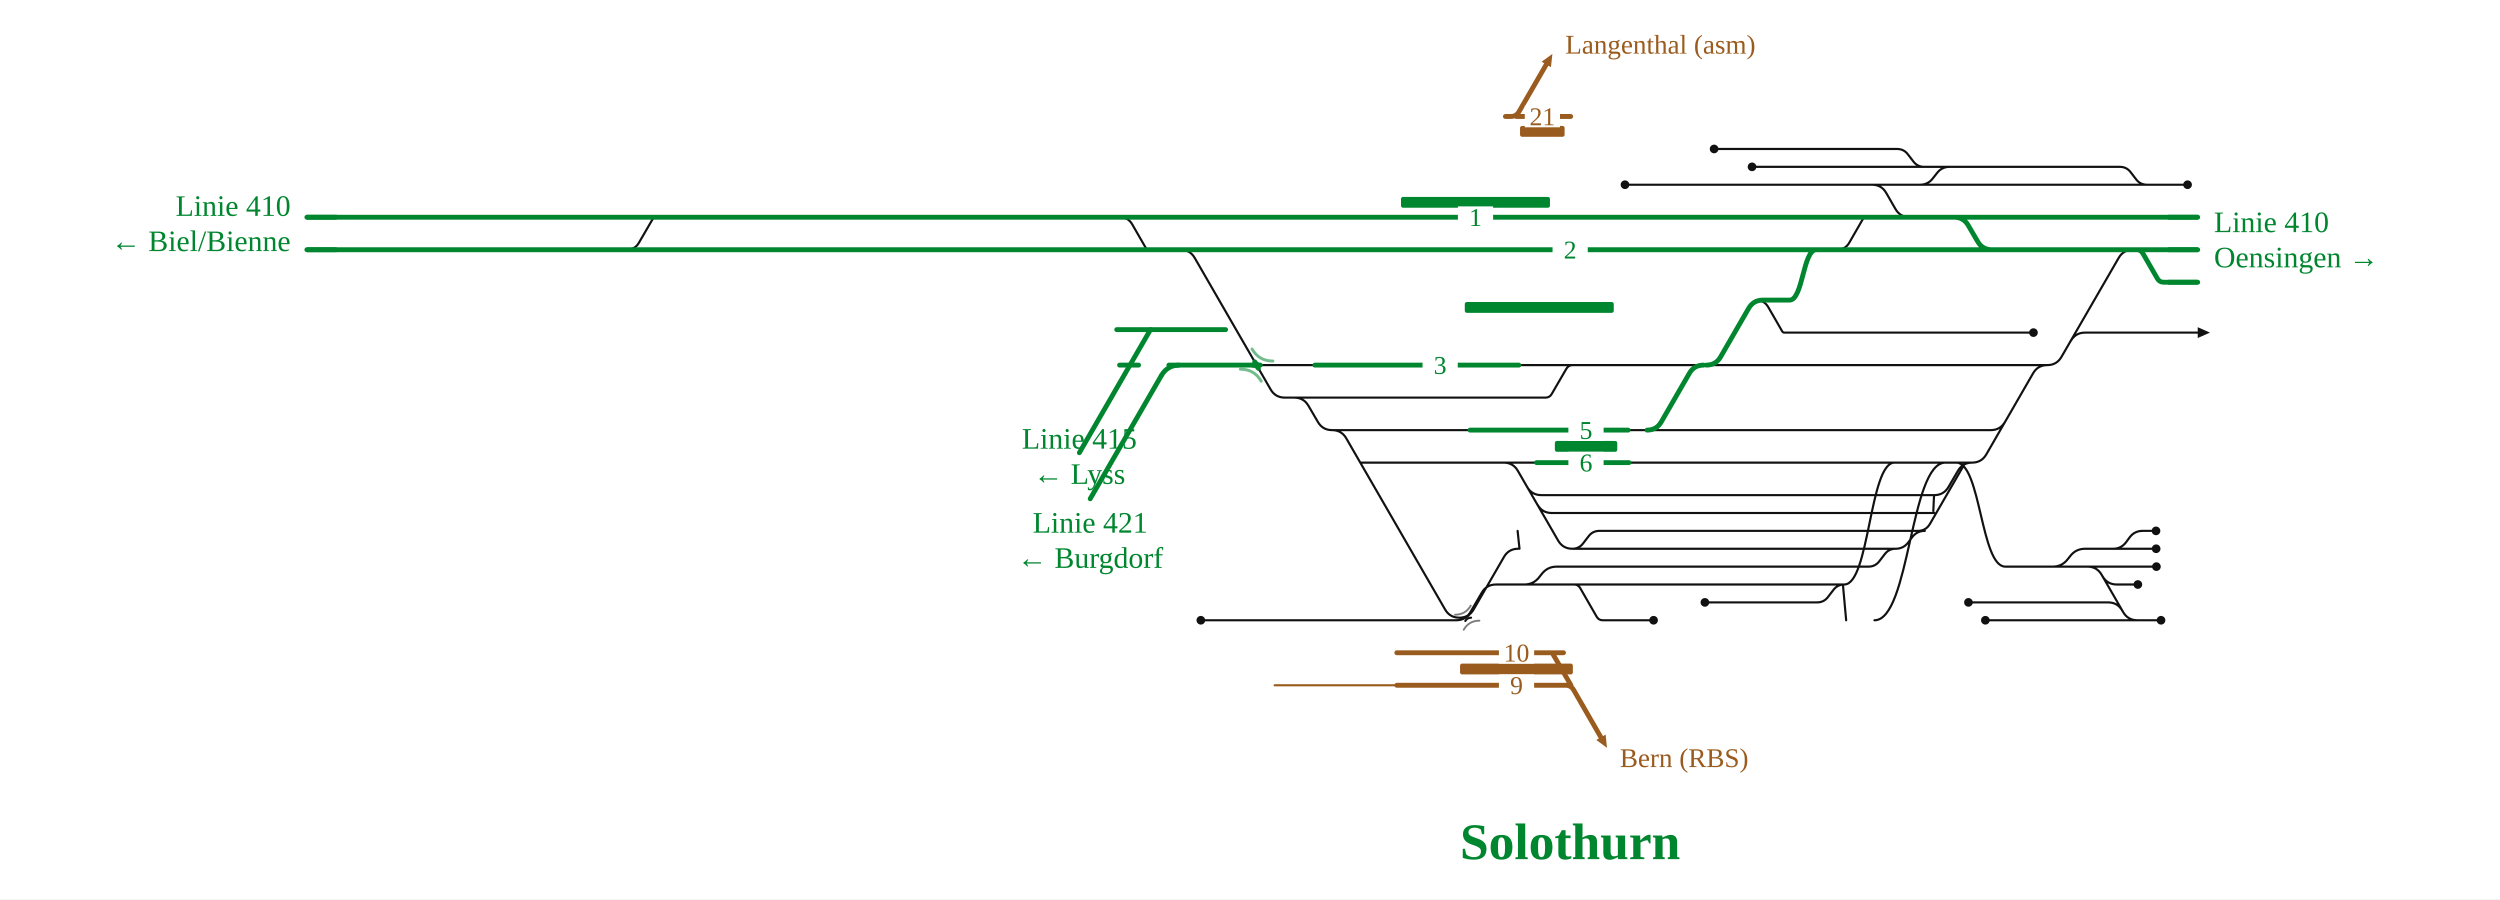
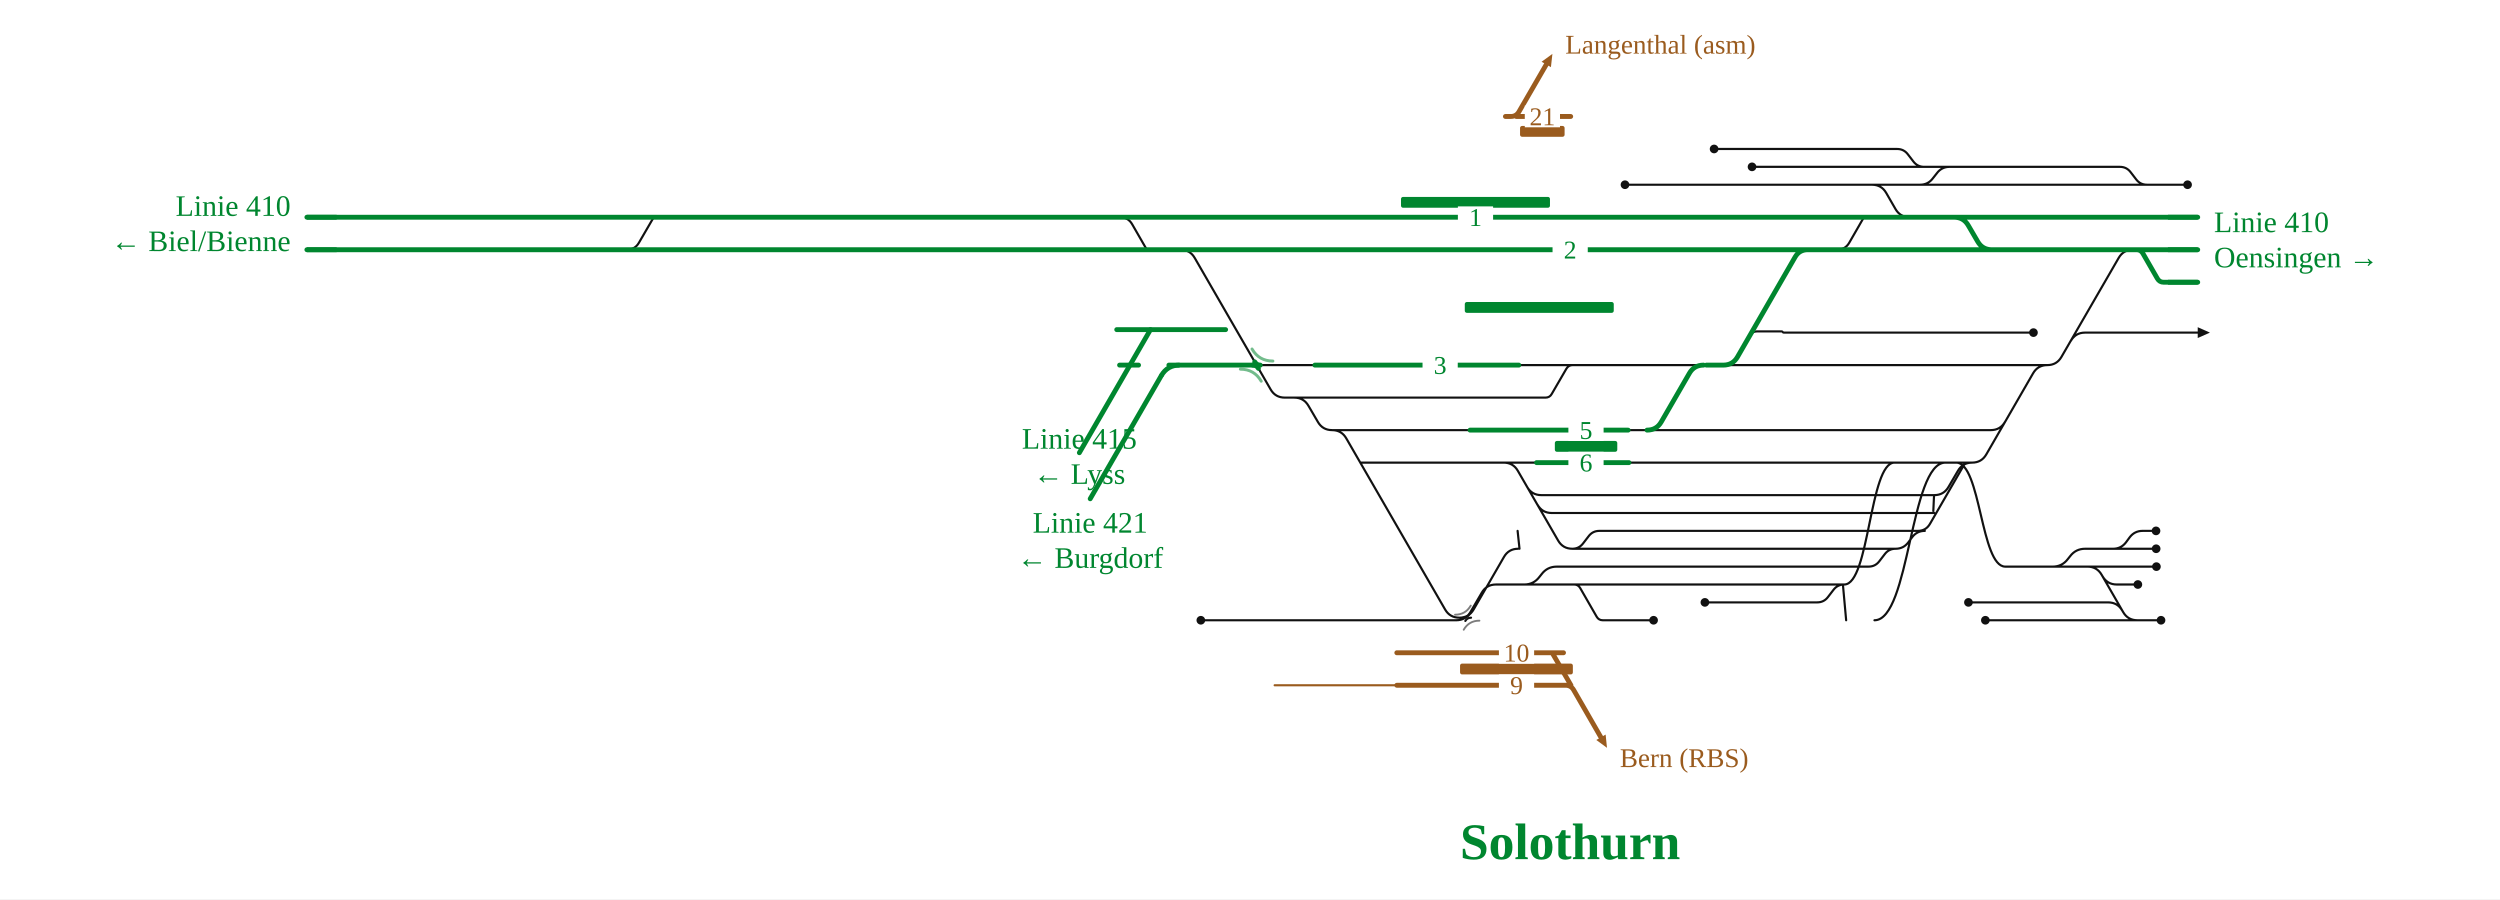
<svg xmlns="http://www.w3.org/2000/svg" viewBox="0 0 1846 664" width="1846" height="664" font-family="Fira Sans, Source Sans 3, Helvetica, Arial, sans-serif">
  <rect width="100%" height="100%" fill="#fff" />
  <g fill="none" stroke-linecap="round" stroke-linejoin="round">
-     <path d="M1199.9,136.4H1382.3 M1258.9,444.8H1341.8M1341.8,444.8H1341.8Q1346.8,444.8 1349.8,440.8L1353.8,435.6Q1356.8,431.6 1361.8,431.6H1361.8 M1161.0,405.2H1161.0Q1166.0,405.2 1169.0,401.2L1173.0,396.0Q1176.0,392.0 1181.0,392.0H1181.0M1181.0,392.0H1421.3 M1416.1,392.0Q1422.1,392.0 1425.1,386.8L1450.8,342.3Q1451.2,341.6 1452.0,341.6H1452.0 M1135.3,372.7Q1138.8,378.8 1145.8,378.8H1428.3M1427.3,378.8C1427.8,378.8 1427.8,365.6 1428.3,365.6 M1110.3,341.6H1110.3Q1117.3,341.6 1120.8,347.7L1150.5,399.1Q1154.0,405.2 1161.0,405.2H1161.0 M1161.0,405.2H1399.7 M983.6,317.6H983.6Q990.6,317.6 994.1,323.7L1067.1,450.1Q1070.6,456.1 1077.6,456.1H1077.6 M1004.5,341.6H1110.3 M1110.3,341.6H1134.6 M1159.1,418.4H1379.7M1379.7,418.4H1379.7Q1384.7,418.4 1387.7,414.4L1391.7,409.2Q1394.7,405.2 1399.7,405.2H1399.7 M1127.6,359.5Q1131.1,365.6 1138.1,365.6H1428.3 M932.7,458.0H1075.3M1075.3,458.0H1075.3Q1082.3,458.0 1085.8,451.9L1094.1,437.7Q1097.6,431.6 1104.6,431.6H1104.6M1104.6,431.6H1162.3 M955.7,293.6H1141.2M1141.2,293.6H1141.2Q1144.3,293.6 1145.8,290.9L1156.6,272.3Q1158.2,269.6 1161.2,269.6H1161.2 M1077.6,456.1H1077.6Q1084.6,456.1 1088.1,450.1L1110.5,411.3Q1114.0,405.2 1121.0,405.2H1121.0 M1162.3,431.6H1162.3Q1165.3,431.6 1166.8,434.2L1179.0,455.4Q1180.5,458.0 1183.5,458.0H1183.5M1183.5,458.0H1221.0 M1382.3,136.4H1417.8 M1420.8,123.2H1439.6 M1334.5,269.6H1511.7 M1529.1,251.7Q1532.6,245.6 1539.6,245.6H1622.8 M1578.2,458.0H1595.7 M1509.9,418.4H1582.2 M1560.3,405.2H1560.3Q1566.2,405.2 1569.8,400.5L1572.6,396.7Q1576.2,392.0 1582.1,392.0H1582.1 M1480.5,311.5Q1477.0,317.6 1470.0,317.6H1314.5 M1552.5,425.5Q1556.0,431.6 1563.0,431.6H1578.6 M1560.3,405.2H1582.2 M1384.1,458.0C1410.3,458.0 1410.3,341.6 1436.5,341.6 M1296.7,221.6Q1302.7,221.6 1305.7,226.8L1316.0,244.7Q1316.6,245.6 1317.6,245.6H1317.6M1317.6,245.6H1333.5 M1356.5,184.4Q1362.5,184.4 1365.5,179.2L1375.8,161.3Q1376.4,160.4 1377.4,160.4H1377.4 M1567.1,450.9Q1563.6,444.8 1556.6,444.8H1453.5 M886.7,458.0H932.7 M1161.8,269.6H1216.5 M827.0,160.4Q833.0,160.4 836.0,165.6L846.3,183.5Q846.8,184.4 847.9,184.4H847.9M847.9,184.4H863.8 M983.6,317.6H1085.5 M1202.8,341.6H1222.9 M1293.7,123.2H1420.8 M1599.3,184.4H1622.8 M462.8,184.4Q468.8,184.4 471.8,179.2L482.2,161.3Q482.7,160.4 483.7,160.4H483.7 M1417.8,136.4H1417.8Q1423.7,136.4 1427.2,131.7L1430.2,127.9Q1433.7,123.2 1439.6,123.2H1439.6 M1265.7,110.0H1400.8M1400.8,110.0H1400.8Q1405.8,110.0 1408.8,114.0L1412.8,119.2Q1415.8,123.2 1420.8,123.2H1420.8 M1399.7,405.2H1399.7Q1405.5,405.2 1409.0,400.6L1412.0,396.6Q1415.5,392.0 1421.3,392.0H1421.3 M1480.7,418.4H1509.9 M1428.3,365.6H1428.3Q1435.3,365.6 1438.8,359.5L1445.7,347.7Q1449.2,341.6 1456.2,341.6H1456.2 M1382.3,136.4H1382.3Q1389.3,136.4 1392.8,142.5L1399.6,154.3Q1403.1,160.4 1410.1,160.4H1418.9 M1509.9,418.4H1515.7Q1522.7,418.4 1526.9,412.8L1528.5,410.8Q1532.7,405.2 1539.7,405.2H1560.3 M1361.8,431.6C1380.4,431.6 1380.4,341.6 1398.9,341.6 M1480.7,418.4H1541.4M1541.4,418.4H1541.4Q1548.4,418.4 1551.9,424.5L1567.7,451.9Q1571.2,458.0 1578.2,458.0H1578.2 M1363.2,458.0L1360.8,431.6 M1417.8,136.4H1585.3 M1439.6,123.2H1565.3M1565.3,123.2H1565.3Q1570.3,123.2 1573.3,127.2L1577.3,132.4Q1580.3,136.4 1585.3,136.4H1585.3 M1444.5,341.6C1462.6,341.6 1462.6,418.4 1480.7,418.4 M1162.3,431.6H1361.8 M1582.1,392.0H1592.0 M1582.2,405.2H1592.1 M1582.2,418.4H1592.3 M1511.7,269.6H1511.7Q1518.7,269.6 1522.2,263.5L1564.4,190.5Q1567.9,184.4 1574.9,184.4H1574.9 M1466.0,458.0H1578.2 M1456.2,341.6H1456.2Q1463.2,341.6 1466.7,335.5L1501.2,275.7Q1504.7,269.6 1511.7,269.6H1511.7 M1257.9,269.6H1260.0 M955.7,293.6H955.7Q962.7,293.6 966.2,299.7L973.1,311.5Q976.6,317.6 983.6,317.6H983.6 M1121.5,269.6H1161.2 M1585.3,136.4H1615.3 M1122.0,405.2L1120.6,392.0 M1105.6,431.6H1125.5Q1132.5,431.6 1136.7,426.0L1138.3,424.0Q1142.5,418.4 1149.5,418.4H1159.1 M927.9,269.6H970.9 M1161.2,269.6H1161.8 M1202.2,317.6H1216.2 M1216.5,269.6H1257.9 M1333.5,245.6H1501.5 M1260.0,269.6H1334.5 M1222.9,341.6H1456.2 M1216.2,317.6H1314.5 M864.7,184.4L871.7,184.4Q878.7,184.4 882.2,190.5L938.2,287.5Q941.7,293.6 948.7,293.6L955.7,293.6" stroke="#111" stroke-width="1.6" />
+     <path d="M1199.9,136.4H1382.3 M1258.9,444.8H1341.8M1341.8,444.8H1341.8Q1346.8,444.8 1349.8,440.8L1353.8,435.6Q1356.8,431.6 1361.8,431.6H1361.8 M1161.0,405.2H1161.0Q1166.0,405.2 1169.0,401.2L1173.0,396.0Q1176.0,392.0 1181.0,392.0H1181.0M1181.0,392.0H1421.3 M1416.1,392.0Q1422.1,392.0 1425.1,386.8L1450.8,342.3Q1451.2,341.6 1452.0,341.6H1452.0 M1135.3,372.7Q1138.8,378.8 1145.8,378.8H1428.3M1427.3,378.8C1427.8,378.8 1427.8,365.6 1428.3,365.6 M1110.3,341.6H1110.3Q1117.3,341.6 1120.8,347.7L1150.5,399.1Q1154.0,405.2 1161.0,405.2H1161.0 M1161.0,405.2H1399.7 M983.6,317.6H983.6Q990.6,317.6 994.1,323.7L1067.1,450.1Q1070.6,456.1 1077.6,456.1H1077.6 M1004.5,341.6H1110.3 M1110.3,341.6H1134.6 M1159.1,418.4H1379.7M1379.7,418.4H1379.7Q1384.7,418.4 1387.7,414.4L1391.7,409.2Q1394.7,405.2 1399.7,405.2H1399.7 M1127.6,359.5Q1131.1,365.6 1138.1,365.6H1428.3 M932.7,458.0H1075.3M1075.3,458.0H1075.3Q1082.3,458.0 1085.8,451.9L1094.1,437.7Q1097.6,431.6 1104.6,431.6H1104.6M1104.6,431.6H1162.3 M955.7,293.6H1141.2M1141.2,293.6H1141.2Q1144.3,293.6 1145.8,290.9L1156.6,272.3Q1158.2,269.6 1161.2,269.6H1161.2 M1077.6,456.1H1077.6Q1084.6,456.1 1088.1,450.1L1110.5,411.3Q1114.0,405.2 1121.0,405.2H1121.0 M1162.3,431.6H1162.3Q1165.3,431.6 1166.8,434.2L1179.0,455.4Q1180.5,458.0 1183.5,458.0H1183.5M1183.5,458.0H1221.0 M1382.3,136.4H1417.8 M1420.8,123.2H1439.6 M1334.5,269.6H1511.7 M1529.1,251.7Q1532.6,245.6 1539.6,245.6H1622.8 M1578.2,458.0H1595.7 M1509.9,418.4H1582.2 M1560.3,405.2H1560.3Q1566.2,405.2 1569.8,400.5L1572.6,396.7Q1576.2,392.0 1582.1,392.0H1582.1 M1480.5,311.5Q1477.0,317.6 1470.0,317.6H1314.5 M1552.5,425.5Q1556.0,431.6 1563.0,431.6H1578.6 M1560.3,405.2H1582.2 M1384.1,458.0C1410.3,458.0 1410.3,341.6 1436.5,341.6 M1356.5,184.4Q1362.5,184.4 1365.5,179.2L1375.8,161.3Q1376.4,160.4 1377.4,160.4H1377.4 M1567.1,450.9Q1563.6,444.8 1556.6,444.8H1453.5 M886.7,458.0H932.7 M1161.8,269.6H1216.5 M827.0,160.4Q833.0,160.4 836.0,165.6L846.3,183.5Q846.8,184.4 847.9,184.4H847.9M847.9,184.4H863.8 M983.6,317.6H1085.5 M1202.8,341.6H1222.9 M1293.7,123.2H1420.8 M1599.3,184.4H1622.8 M462.8,184.4Q468.8,184.4 471.8,179.2L482.2,161.3Q482.7,160.4 483.7,160.4H483.7 M1417.8,136.4H1417.8Q1423.7,136.4 1427.2,131.7L1430.2,127.9Q1433.7,123.2 1439.6,123.2H1439.6 M1265.7,110.0H1400.8M1400.8,110.0H1400.8Q1405.8,110.0 1408.8,114.0L1412.8,119.2Q1415.8,123.2 1420.8,123.2H1420.8 M1399.7,405.2H1399.7Q1405.5,405.2 1409.0,400.6L1412.0,396.6Q1415.5,392.0 1421.3,392.0H1421.3 M1480.7,418.4H1509.9 M1428.3,365.6H1428.3Q1435.3,365.6 1438.8,359.5L1445.7,347.7Q1449.2,341.6 1456.2,341.6H1456.2 M1382.3,136.4H1382.3Q1389.3,136.4 1392.8,142.5L1399.6,154.3Q1403.1,160.4 1410.1,160.4H1418.9 M1509.9,418.4H1515.7Q1522.7,418.4 1526.9,412.8L1528.5,410.8Q1532.7,405.2 1539.7,405.2H1560.3 M1361.8,431.6C1380.4,431.6 1380.4,341.6 1398.9,341.6 M1480.7,418.4H1541.4M1541.4,418.4H1541.4Q1548.4,418.4 1551.9,424.5L1567.7,451.9Q1571.2,458.0 1578.2,458.0H1578.2 M1363.2,458.0L1360.8,431.6 M1417.8,136.4H1585.3 M1439.6,123.2H1565.3M1565.3,123.2H1565.3Q1570.3,123.2 1573.3,127.2L1577.3,132.4Q1580.3,136.4 1585.3,136.4H1585.3 M1444.5,341.6C1462.6,341.6 1462.6,418.4 1480.7,418.4 M1162.3,431.6H1361.8 M1582.1,392.0H1592.0 M1582.2,405.2H1592.1 M1582.2,418.4H1592.3 M1511.7,269.6H1511.7Q1518.7,269.6 1522.2,263.5L1564.4,190.5Q1567.9,184.4 1574.9,184.4H1574.9 M1466.0,458.0H1578.2 M1456.2,341.6H1456.2Q1463.2,341.6 1466.7,335.5L1501.2,275.7Q1504.7,269.6 1511.7,269.6H1511.7 M1257.9,269.6H1260.0 M955.7,293.6H955.7Q962.7,293.6 966.2,299.7L973.1,311.5Q976.6,317.6 983.6,317.6H983.6 M1121.5,269.6H1161.2 M1585.3,136.4H1615.3 M1122.0,405.2L1120.6,392.0 M1105.6,431.6H1125.5Q1132.5,431.6 1136.7,426.0L1138.3,424.0Q1142.5,418.4 1149.5,418.4H1159.1 M927.9,269.6H970.9 M1161.2,269.6H1161.8 M1202.2,317.6H1216.2 M1216.5,269.6H1257.9 M1260.0,269.6H1334.5 M1222.9,341.6H1456.2 M1216.2,317.6H1314.5 M864.7,184.4L871.7,184.4Q878.7,184.4 882.2,190.5L938.2,287.5Q941.7,293.6 948.7,293.6L955.7,293.6 M1290.3,250.8L1292.1,247.7Q1293.8,244.7 1297.3,244.7L1297.3,244.7Q1300.8,244.7 1304.3,244.7L1315.5,244.7Q1316.0,244.7 1316.3,245.1L1316.3,245.1Q1316.6,245.6 1317.1,245.6L1501.5,245.6" stroke="#111" stroke-width="1.6" />
    <path d="M1080.6,456.1Q1083.4,456.1 1084.8,453.7" fill="none" stroke="#111" stroke-width="1.6" stroke-linecap="round" />
    <path d="M1086.2,456.1Q1083.4,456.1 1082.0,458.5" fill="none" stroke="#111" stroke-width="1.6" stroke-linecap="round" />
-     <path d="M702.6,160.4H771.9 M492.2,160.4H602.5 M602.5,160.4H702.6 M771.9,160.4H825.3 M825.3,160.4H831.9 M826.7,269.6H840.7 M1577.6,184.4H1577.6Q1580.7,184.4 1582.3,187.1L1593.0,205.7Q1594.6,208.4 1597.6,208.4H1597.6M1597.6,208.4H1622.8  M863.1,269.6H927.9 M703.0,184.4H771.8 M602.4,184.4H703.0 M824.6,243.4H857.8M857.8,243.4L871.8,243.4M871.8,243.4H905.0 M771.8,184.4H825.3 M1574.9,184.4H1577.6 M825.3,184.4H863.8 M451.9,184.4H492.1 M226.6,160.4H483.7 M483.7,160.4H492.2 M1420.7,160.4H1442.9Q1449.9,160.4 1453.4,166.5L1460.3,178.3Q1463.8,184.4 1470.8,184.4H1524.0 M492.1,184.4H602.4 M226.6,184.4H300.2 M970.9,269.6H1121.5 M831.9,160.4H882.1 M1418.9,160.4H1420.7 M1377.4,160.4H1418.9 M864.7,184.4H1221.9 M1345.5,184.4H1524.0 M882.1,160.4H1221.9 M1260.0,269.6H1260.0Q1267.0,269.6 1270.5,263.5L1291.2,227.7Q1294.7,221.6 1301.7,221.6H1301.7 M1301.7,221.6H1321.4M1321.4,221.6C1331.3,221.6 1331.3,184.4 1341.1,184.4 M1216.2,317.6H1216.2Q1223.2,317.6 1226.7,311.5L1247.4,275.7Q1250.9,269.6 1257.9,269.6H1257.9 M1420.7,160.4H1622.8 M300.2,184.4H451.9 M863.8,184.4H864.7 M1341.1,184.4H1345.5 M1524.0,184.4H1574.9 M1134.6,341.6H1202.8 M1085.5,317.6H1202.2 M1221.9,160.4H1377.4 M1221.9,184.4H1341.1 M1577.6,184.4H1622.8" stroke="#00862f" stroke-width="3.6" />
+     <path d="M702.6,160.4H771.9 M492.2,160.4H602.5 M602.5,160.4H702.6 M771.9,160.4H825.3 M825.3,160.4H831.9 M826.7,269.6H840.7 M1577.6,184.4H1577.6Q1580.7,184.4 1582.3,187.1L1593.0,205.7Q1594.6,208.4 1597.6,208.4H1597.6M1597.6,208.4H1622.8  M863.1,269.6H927.9 M703.0,184.4H771.8 M602.4,184.4H703.0 M824.6,243.4H857.8M857.8,243.4L871.8,243.4M871.8,243.4H905.0 M771.8,184.4H825.3 M1574.9,184.4H1577.6 M825.3,184.4H863.8 M451.9,184.4H492.1 M226.6,160.4H483.7 M483.7,160.4H492.2 M1420.7,160.4H1442.9Q1449.9,160.4 1453.4,166.5L1460.3,178.3Q1463.8,184.4 1470.8,184.4H1524.0 M492.1,184.4H602.4 M226.6,184.4H300.2 M970.9,269.6H1121.5 M831.9,160.4H882.1 M1418.9,160.4H1420.7 M1377.4,160.4H1418.9 M864.7,184.4H1221.9 M1345.5,184.4H1524.0 M882.1,160.4H1221.9 M1216.2,317.6H1216.2Q1223.2,317.6 1226.7,311.5L1247.4,275.7Q1250.9,269.6 1257.9,269.6H1257.9 M1420.7,160.4H1622.8 M300.2,184.4H451.9 M863.8,184.4H864.7 M1341.1,184.4H1345.5 M1524.0,184.4H1574.9 M1134.6,341.6H1202.8 M1085.5,317.6H1202.2 M1221.9,160.4H1377.4 M1221.9,184.4H1341.1 M1577.6,184.4H1622.8 M1260.0,269.6L1272.5,269.6Q1279.5,269.6 1283.0,263.5L1325.5,189.8Q1328.6,184.4 1334.9,184.4L1341.1,184.4" stroke="#00862f" stroke-width="3.6" />
    <path d="M925.1,269.6Q927.9,269.6 929.2,272.0" fill="none" stroke="#00862f" stroke-width="3.6" stroke-linecap="round" />
    <path d="M930.6,269.6Q927.9,269.6 926.5,267.2" fill="none" stroke="#00862f" stroke-width="3.6" stroke-linecap="round" />
    <path d="M1186.6,552.2L1178.7,546.4L1185.6,542.4Z" fill="#9a5b1e" stroke="none" />
    <path d="M1031.4,506.0L941.2,506.0" stroke="#9a5b1e" stroke-width="1.6" />
    <path d="M1031.4,482.0L1154.5,482.0 M1031.4,506.0L1160.0,506.0 M1152.0,506.0L1156.0,506.0Q1160.0,506.0 1162.0,509.5L1182.1,544.4 M1146.1,482.0L1160.0,506.0" stroke="#9a5b1e" stroke-width="3.6" />
  </g>
  <rect x="1078.1" y="490.0" width="83.3" height="8" rx="1.5" fill="#9a5b1e" />
  <text x="1196.1" y="566.4" font-size="20" text-anchor="start" fill="#9a5b1e">Bern (RBS)</text>
  <rect x="1106.8" y="474.0" width="26" height="16" fill="#fff" stroke="none" />
  <text x="1119.8" y="488.5" font-size="19" text-anchor="middle" fill="#9a5b1e">10</text>
  <rect x="1106.8" y="498.0" width="26" height="16" fill="#fff" stroke="none" />
  <text x="1119.8" y="512.5" font-size="19" text-anchor="middle" fill="#9a5b1e">9</text>
  <g fill="none" stroke-linecap="round" stroke-linejoin="round">
    <path d="M1146.3,39.8L1145.2,49.6L1138.3,45.6Z" fill="#9a5b1e" stroke="none" />
    <path d="M1119.6,86.0L1159.8,86.0 M1111.6,86.0L1115.6,86.0Q1119.6,86.0 1121.6,82.5L1141.8,47.6" stroke="#9a5b1e" stroke-width="3.6" />
  </g>
  <rect x="1122.4" y="93.0" width="32.9" height="8" rx="1.5" fill="#9a5b1e" />
  <text x="1155.8" y="39.6" font-size="20" text-anchor="start" fill="#9a5b1e">Langenthal (asm)</text>
  <rect x="1125.9" y="78.0" width="26" height="16" fill="#fff" stroke="none" />
  <text x="1138.9" y="92.5" font-size="19" text-anchor="middle" fill="#9a5b1e">21</text>
  <g fill="none" stroke-linecap="round" stroke-linejoin="round">
</g>
  <rect x="1034.5" y="145.4" width="110.0" height="8" rx="1.5" fill="#00862f" />
  <rect x="1081.6" y="223.0" width="110.0" height="8" rx="1.5" fill="#00862f" />
  <rect x="1148.1" y="325.6" width="46.1" height="8" rx="1.5" fill="#00862f" />
  <path d="M915.9,272.6Q926.1,272.6 931.3,281.5" fill="none" stroke="#00862f" stroke-opacity="0.55" stroke-width="2.2" stroke-linecap="round" />
  <path d="M939.9,266.6Q929.6,266.6 924.5,257.7" fill="none" stroke="#00862f" stroke-opacity="0.55" stroke-width="2.2" stroke-linecap="round" />
  <path d="M1074.4,453.9Q1082.1,453.9 1086.0,447.2" fill="none" stroke="#111" stroke-opacity="0.55" stroke-width="1.4" stroke-linecap="round" />
  <path d="M1092.4,458.3Q1084.7,458.3 1080.8,465.0" fill="none" stroke="#111" stroke-opacity="0.55" stroke-width="1.4" stroke-linecap="round" />
  <circle cx="1199.9" cy="136.4" r="3.2" fill="#111" />
  <circle cx="1258.9" cy="444.8" r="3.2" fill="#111" />
  <circle cx="1221.0" cy="458.0" r="3.2" fill="#111" />
  <circle cx="1595.7" cy="458.0" r="3.2" fill="#111" />
  <circle cx="1578.6" cy="431.6" r="3.2" fill="#111" />
  <circle cx="1453.5" cy="444.8" r="3.2" fill="#111" />
  <circle cx="886.7" cy="458.0" r="3.2" fill="#111" />
  <circle cx="1293.7" cy="123.2" r="3.2" fill="#111" />
  <circle cx="1265.7" cy="110.0" r="3.2" fill="#111" />
  <circle cx="1592.0" cy="392.0" r="3.2" fill="#111" />
  <circle cx="1592.1" cy="405.2" r="3.2" fill="#111" />
  <circle cx="1592.3" cy="418.4" r="3.2" fill="#111" />
  <circle cx="1466.0" cy="458.0" r="3.2" fill="#111" />
  <circle cx="1615.3" cy="136.4" r="3.2" fill="#111" />
  <circle cx="1501.5" cy="245.6" r="3.2" fill="#111" />
  <path d="M1622.8,241.6L1631.8,245.6L1622.8,249.6Z" fill="#111" data-pfeil="0" />
  <rect x="1076.5" y="152.4" width="26" height="16" fill="#fff" />
  <text x="1089.5" y="166.9" font-size="19" text-anchor="middle" fill="#00862f">1</text>
  <rect x="1146.4" y="176.4" width="26" height="16" fill="#fff" />
  <text x="1159.4" y="190.9" font-size="19" text-anchor="middle" fill="#00862f">2</text>
  <rect x="1158.1" y="333.6" width="26" height="16" fill="#fff" />
  <text x="1171.1" y="348.1" font-size="19" text-anchor="middle" fill="#00862f">6</text>
  <rect x="1050.4" y="261.6" width="26" height="16" fill="#fff" />
  <text x="1063.4" y="276.1" font-size="19" text-anchor="middle" fill="#00862f">3</text>
  <rect x="1158.1" y="309.6" width="26" height="16" fill="#fff" />
  <text x="1171.1" y="324.1" font-size="19" text-anchor="middle" fill="#00862f">5</text>
  <path d="M1600.8,208.4H1622.8" stroke="#00862f" stroke-width="3.6" fill="none" />
  <path d="M248.6,160.4H226.6" stroke="#00862f" stroke-width="3.6" fill="none" />
  <path d="M248.6,184.4H226.6" stroke="#00862f" stroke-width="3.6" fill="none" />
  <path d="M1600.8,160.4H1622.8" stroke="#00862f" stroke-width="3.6" fill="none" />
  <path d="M1600.8,184.4H1622.8" stroke="#00862f" stroke-width="3.6" fill="none" />
  <path d="M871.0,269.6Q862.0,269.6 857.5,277.4" stroke="#00862f" stroke-width="3.6" fill="none" />
  <path d="M857.5,277.4L857.5,277.4L805.0,368.3" stroke="#00862f" stroke-width="3.6" stroke-linecap="round" fill="none" />
  <path d="M849.5,243.4L849.5,243.4L797.0,334.3" stroke="#00862f" stroke-width="3.6" stroke-linecap="round" fill="none" />
  <text x="1634.8" y="171.4" font-size="22" text-anchor="start" fill="#00862f">Linie 410</text>
  <text x="1634.8" y="197.4" font-size="22" text-anchor="start" fill="#00862f">Oensingen →</text>
  <text x="214.6" y="159.4" font-size="22" text-anchor="end" fill="#00862f">Linie 410</text>
  <text x="214.6" y="185.4" font-size="22" text-anchor="end" fill="#00862f">← Biel/Bienne</text>
  <text x="805.0" y="393.3" font-size="22" text-anchor="middle" fill="#00862f">Linie 421</text>
  <text x="805.0" y="419.3" font-size="22" text-anchor="middle" fill="#00862f">← Burgdorf</text>
  <text x="797.0" y="331.3" font-size="22" text-anchor="middle" fill="#00862f">Linie 415</text>
  <text x="797.0" y="357.3" font-size="22" text-anchor="middle" fill="#00862f">← Lyss</text>
  <text x="1159.4" y="634.4" font-size="38" font-weight="700" text-anchor="middle" fill="#00862f">Solothurn</text>
</svg>
